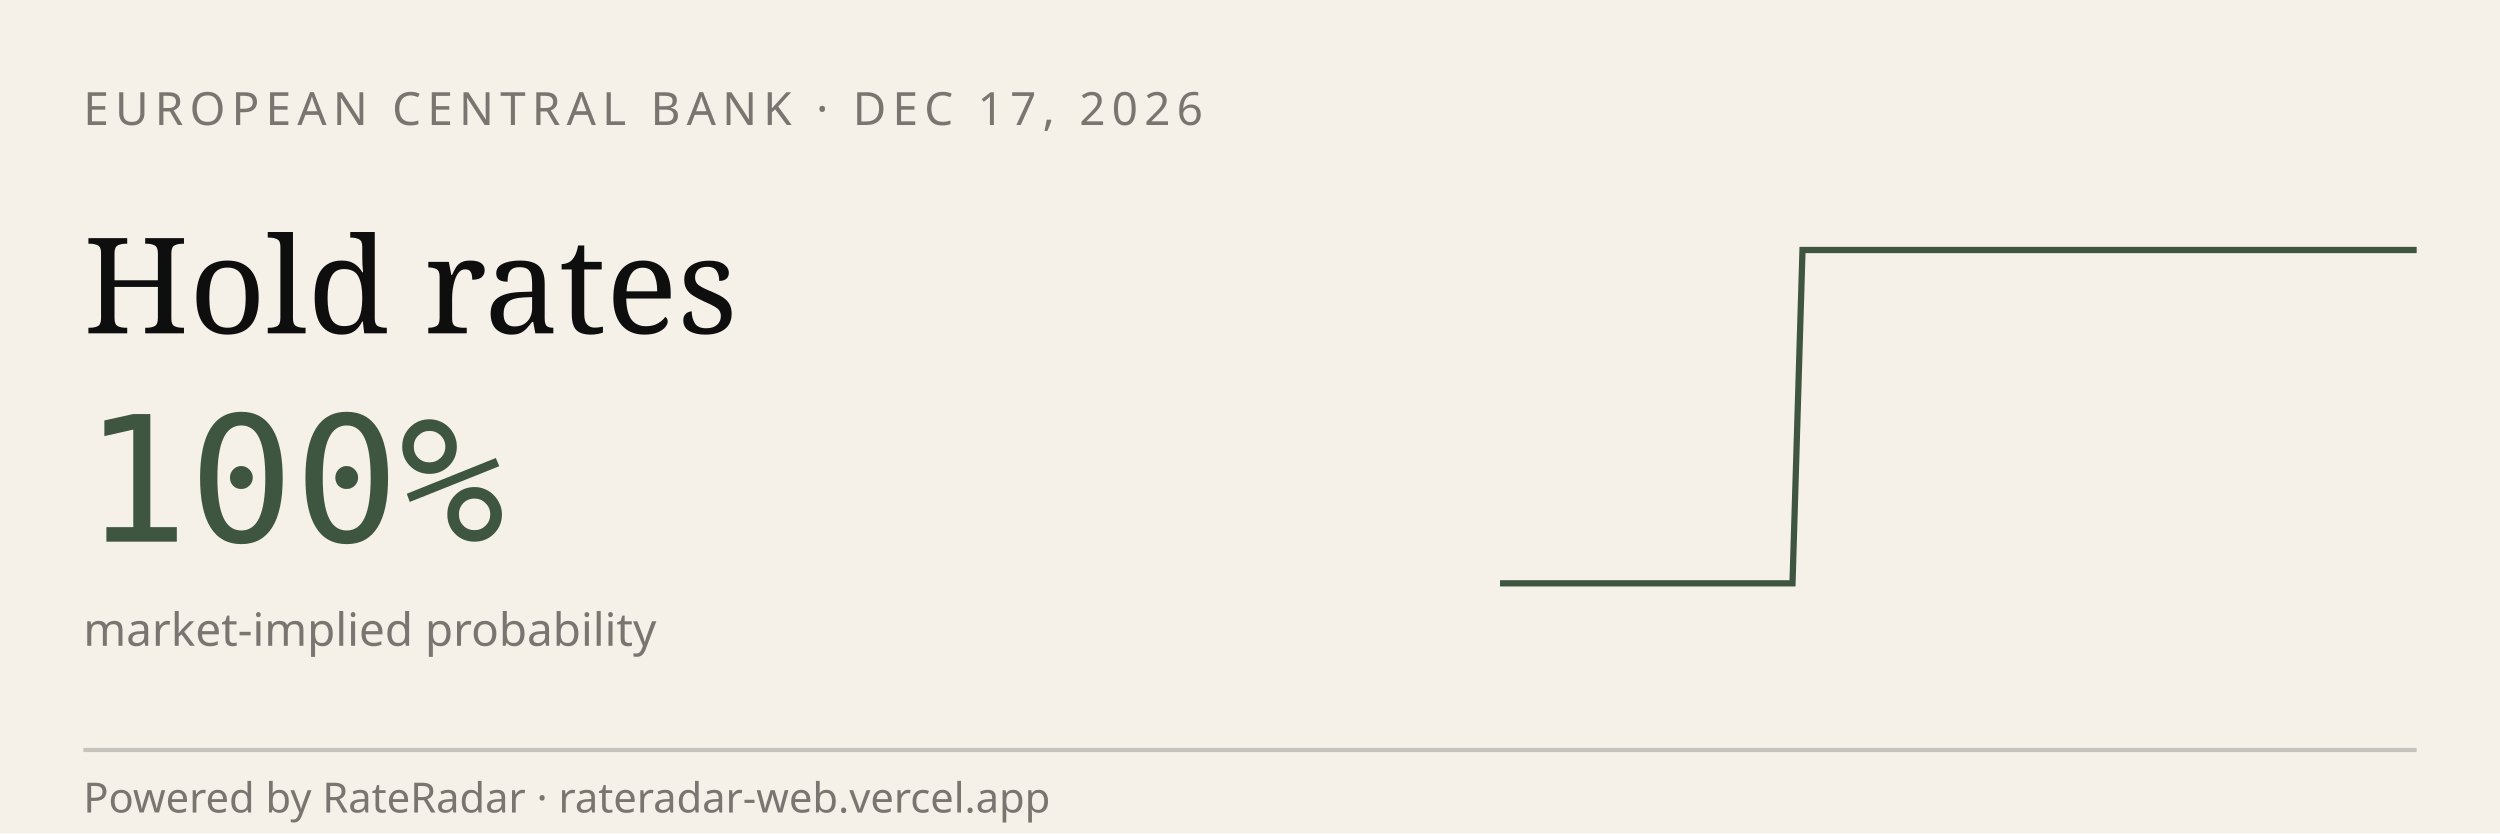
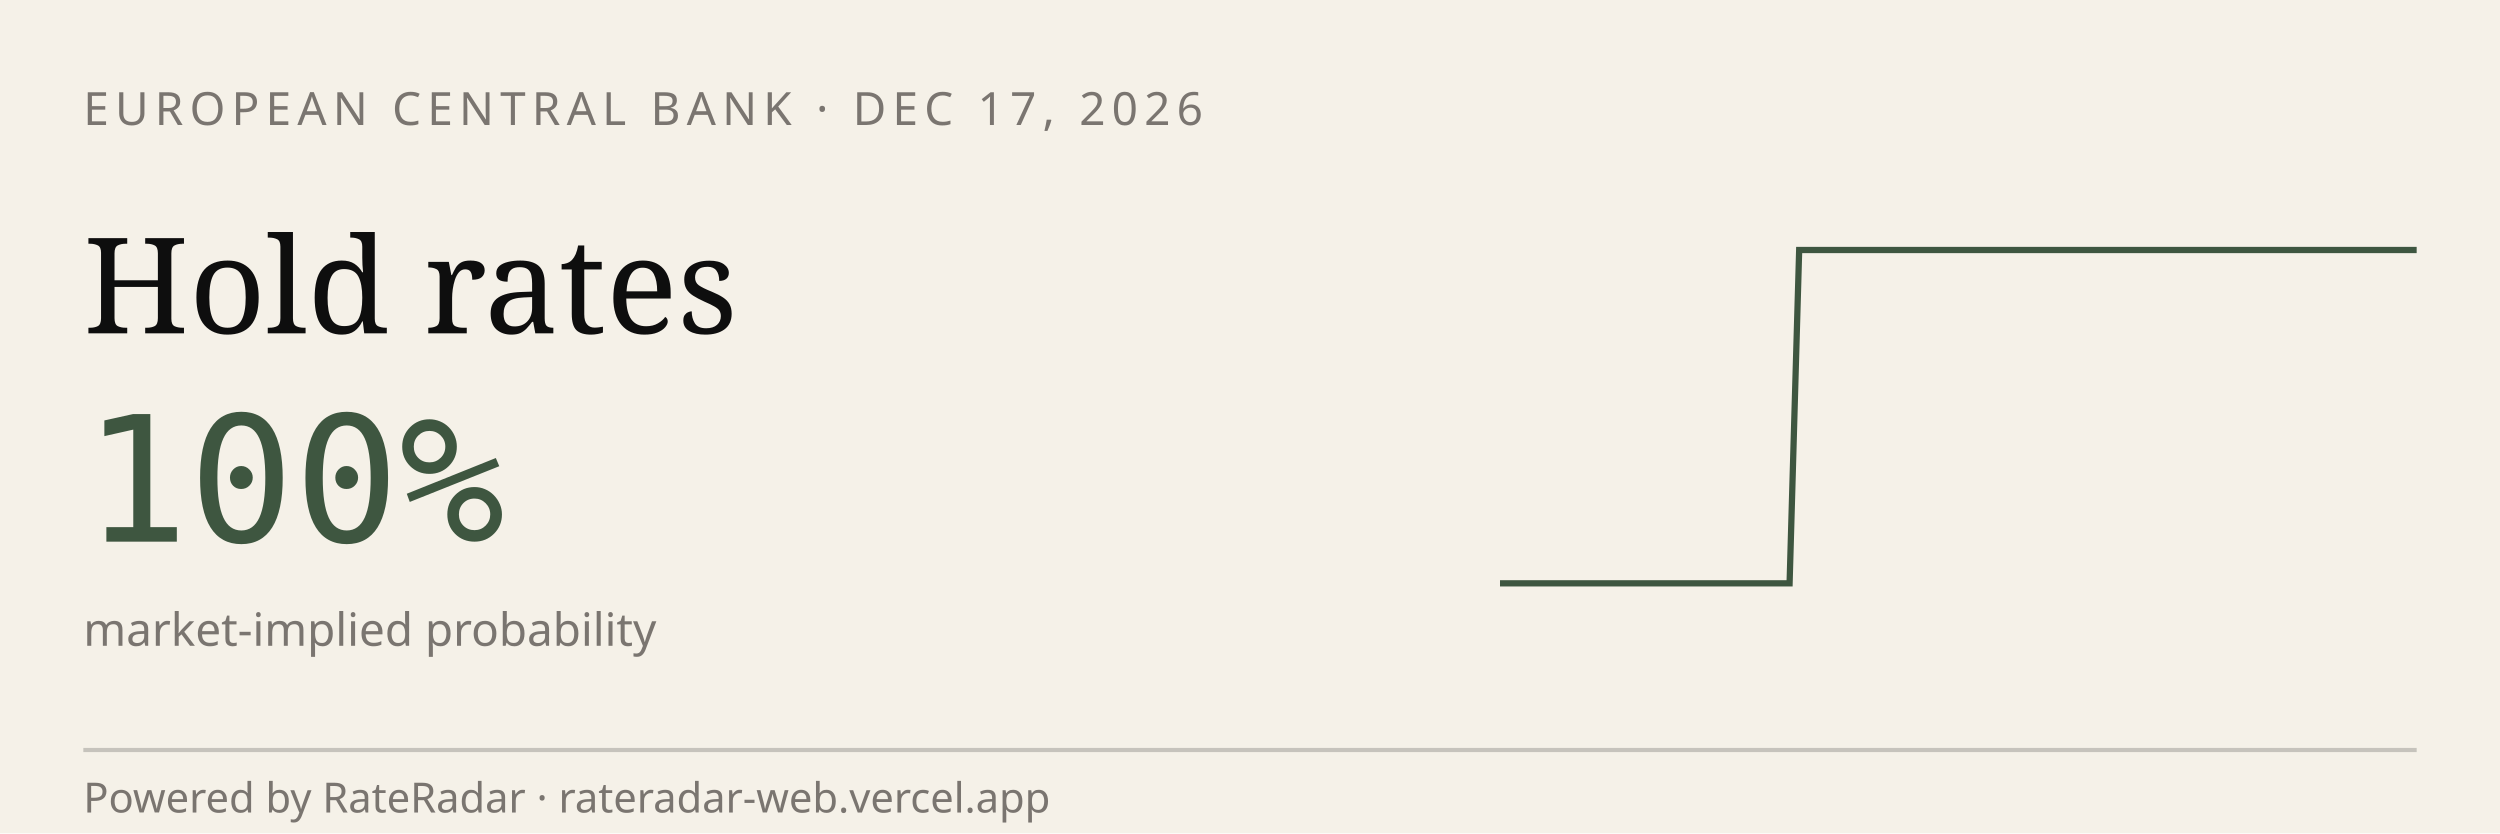
<svg xmlns="http://www.w3.org/2000/svg" viewBox="0 0 600 200" width="600" height="200" role="img" aria-label="RateRadar live odds for ECB 2026-12-17">
  <rect width="600" height="200" fill="#F5F1E8" />
  <text x="20" y="30" font-family="sans-serif" font-size="11" letter-spacing="1.5" fill="#7A7570">EUROPEAN CENTRAL BANK · DEC 17, 2026</text>
  <text x="20" y="80" font-family="Georgia, serif" font-size="32" fill="#0E0E0E">Hold rates</text>
  <text x="20" y="130" font-family="monospace" font-size="42" fill="#3E5640">100%</text>
  <text x="20" y="155" font-family="sans-serif" font-size="11" fill="#7A7570">market-implied probability</text>
-   <path d="M 360.0,140.0 L 362.3,140.0 L 364.7,140.0 L 367.0,140.0 L 369.4,140.0 L 371.7,140.0 L 374.0,140.0 L 376.4,140.0 L 378.7,140.0 L 381.1,140.0 L 383.4,140.0 L 385.7,140.0 L 388.1,140.0 L 390.4,140.0 L 392.8,140.0 L 395.1,140.0 L 397.4,140.0 L 399.8,140.0 L 402.1,140.0 L 404.5,140.0 L 406.8,140.0 L 409.1,140.0 L 411.5,140.0 L 413.8,140.0 L 416.2,140.0 L 418.5,140.0 L 420.9,140.0 L 423.2,140.0 L 425.5,140.0 L 427.9,140.0 L 430.2,140.0 L 432.6,60.0 L 434.9,60.0 L 437.2,60.0 L 439.6,60.0 L 441.9,60.0 L 444.3,60.0 L 446.6,60.0 L 448.9,60.0 L 451.3,60.0 L 453.6,60.0 L 456.0,60.0 L 458.3,60.0 L 460.6,60.0 L 463.0,60.0 L 465.3,60.0 L 467.7,60.0 L 470.0,60.0 L 472.3,60.0 L 474.7,60.0 L 477.0,60.0 L 479.4,60.0 L 481.7,60.0 L 484.0,60.0 L 486.4,60.0 L 488.7,60.0 L 491.1,60.0 L 493.4,60.0 L 495.7,60.0 L 498.1,60.0 L 500.4,60.0 L 502.8,60.0 L 505.1,60.0 L 507.4,60.0 L 509.8,60.0 L 512.1,60.0 L 514.5,60.0 L 516.8,60.0 L 519.1,60.0 L 521.5,60.0 L 523.8,60.0 L 526.2,60.0 L 528.5,60.0 L 530.9,60.0 L 533.2,60.0 L 535.5,60.0 L 537.9,60.0 L 540.2,60.0 L 542.6,60.0 L 544.9,60.0 L 547.2,60.0 L 549.6,60.0 L 551.9,60.0 L 554.3,60.0 L 556.6,60.0 L 558.9,60.0 L 561.3,60.0 L 563.6,60.0 L 566.0,60.0 L 568.3,60.0 L 570.6,60.0 L 573.0,60.0 L 575.3,60.0 L 577.7,60.0 L 580.0,60.0" stroke="#3E5640" stroke-width="1.5" fill="none" />
+   <path d="M 360.0,140.0 L 362.3,140.0 L 364.6,140.0 L 366.9,140.0 L 369.3,140.0 L 371.6,140.0 L 373.9,140.0 L 376.2,140.0 L 378.5,140.0 L 380.8,140.0 L 383.2,140.0 L 385.5,140.0 L 387.8,140.0 L 390.1,140.0 L 392.4,140.0 L 394.7,140.0 L 397.1,140.0 L 399.4,140.0 L 401.7,140.0 L 404.0,140.0 L 406.3,140.0 L 408.6,140.0 L 410.9,140.0 L 413.3,140.0 L 415.6,140.0 L 417.9,140.0 L 420.2,140.0 L 422.5,140.0 L 424.8,140.0 L 427.2,140.0 L 429.5,140.0 L 431.8,60.0 L 434.1,60.0 L 436.4,60.0 L 438.7,60.0 L 441.1,60.0 L 443.4,60.0 L 445.7,60.0 L 448.0,60.0 L 450.3,60.0 L 452.6,60.0 L 454.9,60.0 L 457.3,60.0 L 459.6,60.0 L 461.9,60.0 L 464.2,60.0 L 466.5,60.0 L 468.8,60.0 L 471.2,60.0 L 473.5,60.0 L 475.8,60.0 L 478.1,60.0 L 480.4,60.0 L 482.7,60.0 L 485.1,60.0 L 487.4,60.0 L 489.7,60.0 L 492.0,60.0 L 494.3,60.0 L 496.6,60.0 L 498.9,60.0 L 501.3,60.0 L 503.6,60.0 L 505.9,60.0 L 508.2,60.0 L 510.5,60.0 L 512.8,60.0 L 515.2,60.0 L 517.5,60.0 L 519.8,60.0 L 522.1,60.0 L 524.4,60.0 L 526.7,60.0 L 529.1,60.0 L 531.4,60.0 L 533.7,60.0 L 536.0,60.0 L 538.3,60.0 L 540.6,60.0 L 542.9,60.0 L 545.3,60.0 L 547.6,60.0 L 549.9,60.0 L 552.2,60.0 L 554.5,60.0 L 556.8,60.0 L 559.2,60.0 L 561.5,60.0 L 563.8,60.0 L 566.1,60.0 L 568.4,60.0 L 570.7,60.0 L 573.1,60.0 L 575.4,60.0 L 577.7,60.0 L 580.0,60.0" stroke="#3E5640" stroke-width="1.5" fill="none" />
  <line x1="20" y1="180" x2="580" y2="180" stroke="#0E0E0E33" />
  <text x="20" y="195" font-family="sans-serif" font-size="10" fill="#7A7570">Powered by RateRadar · rateradar-web.vercel.app</text>
</svg>
